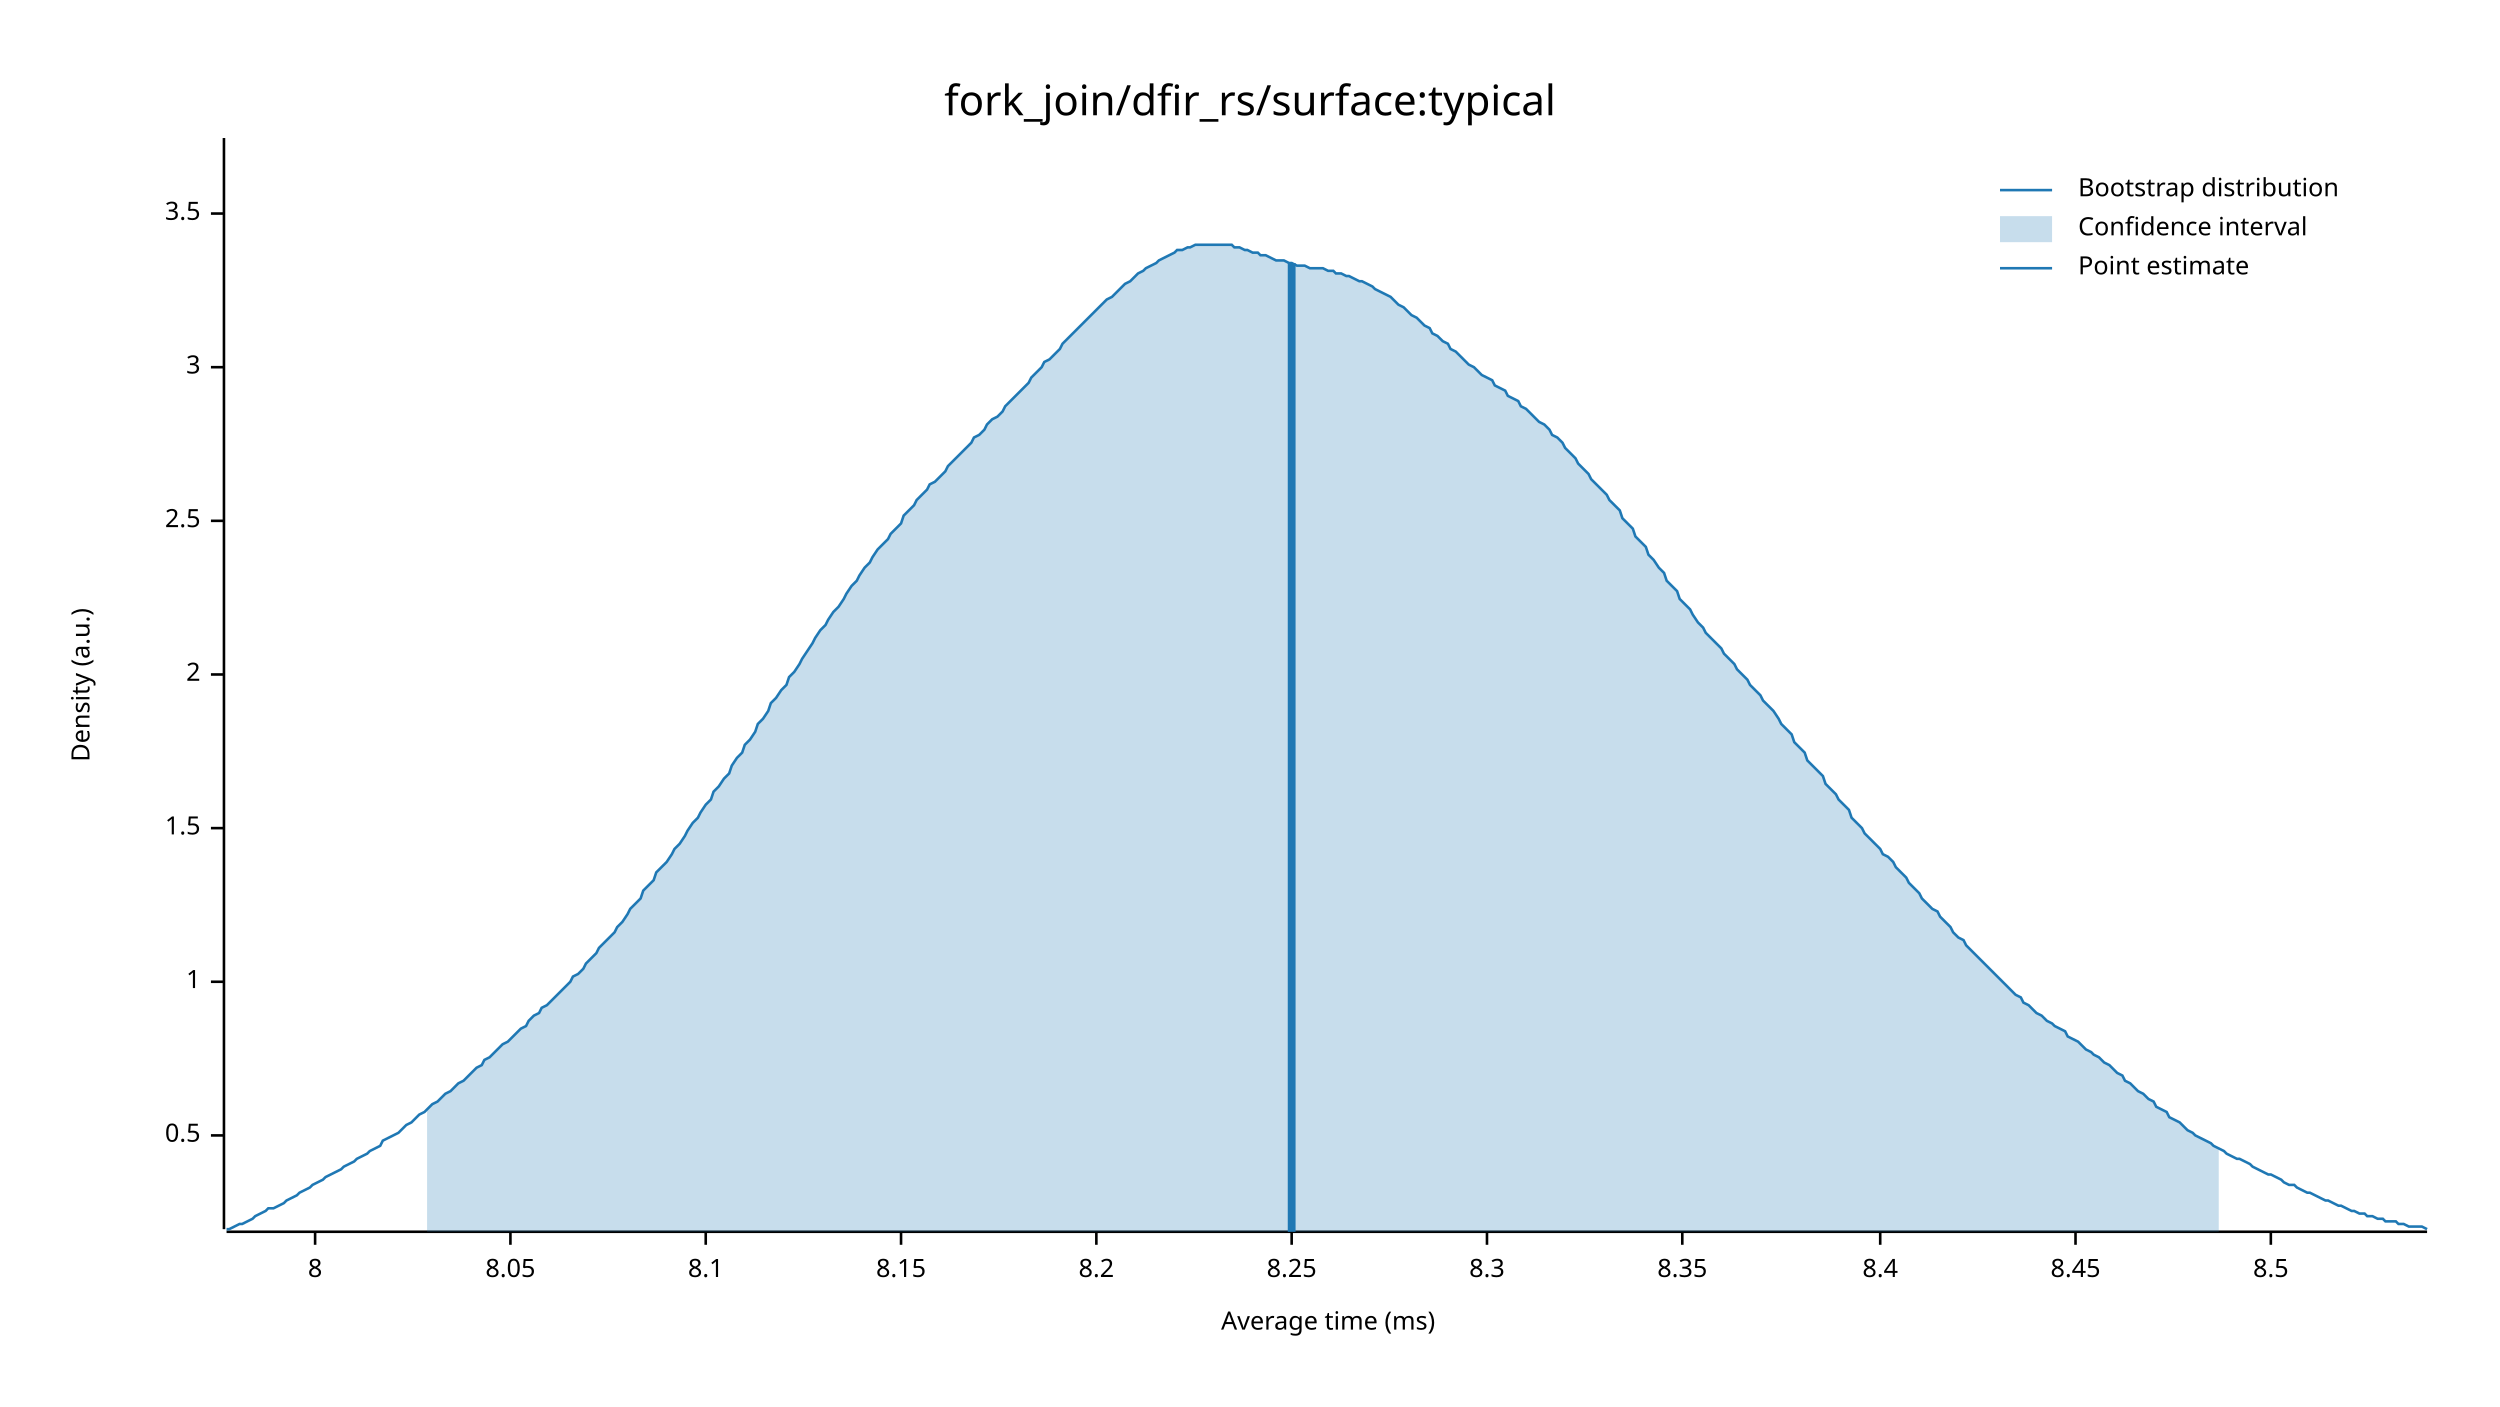
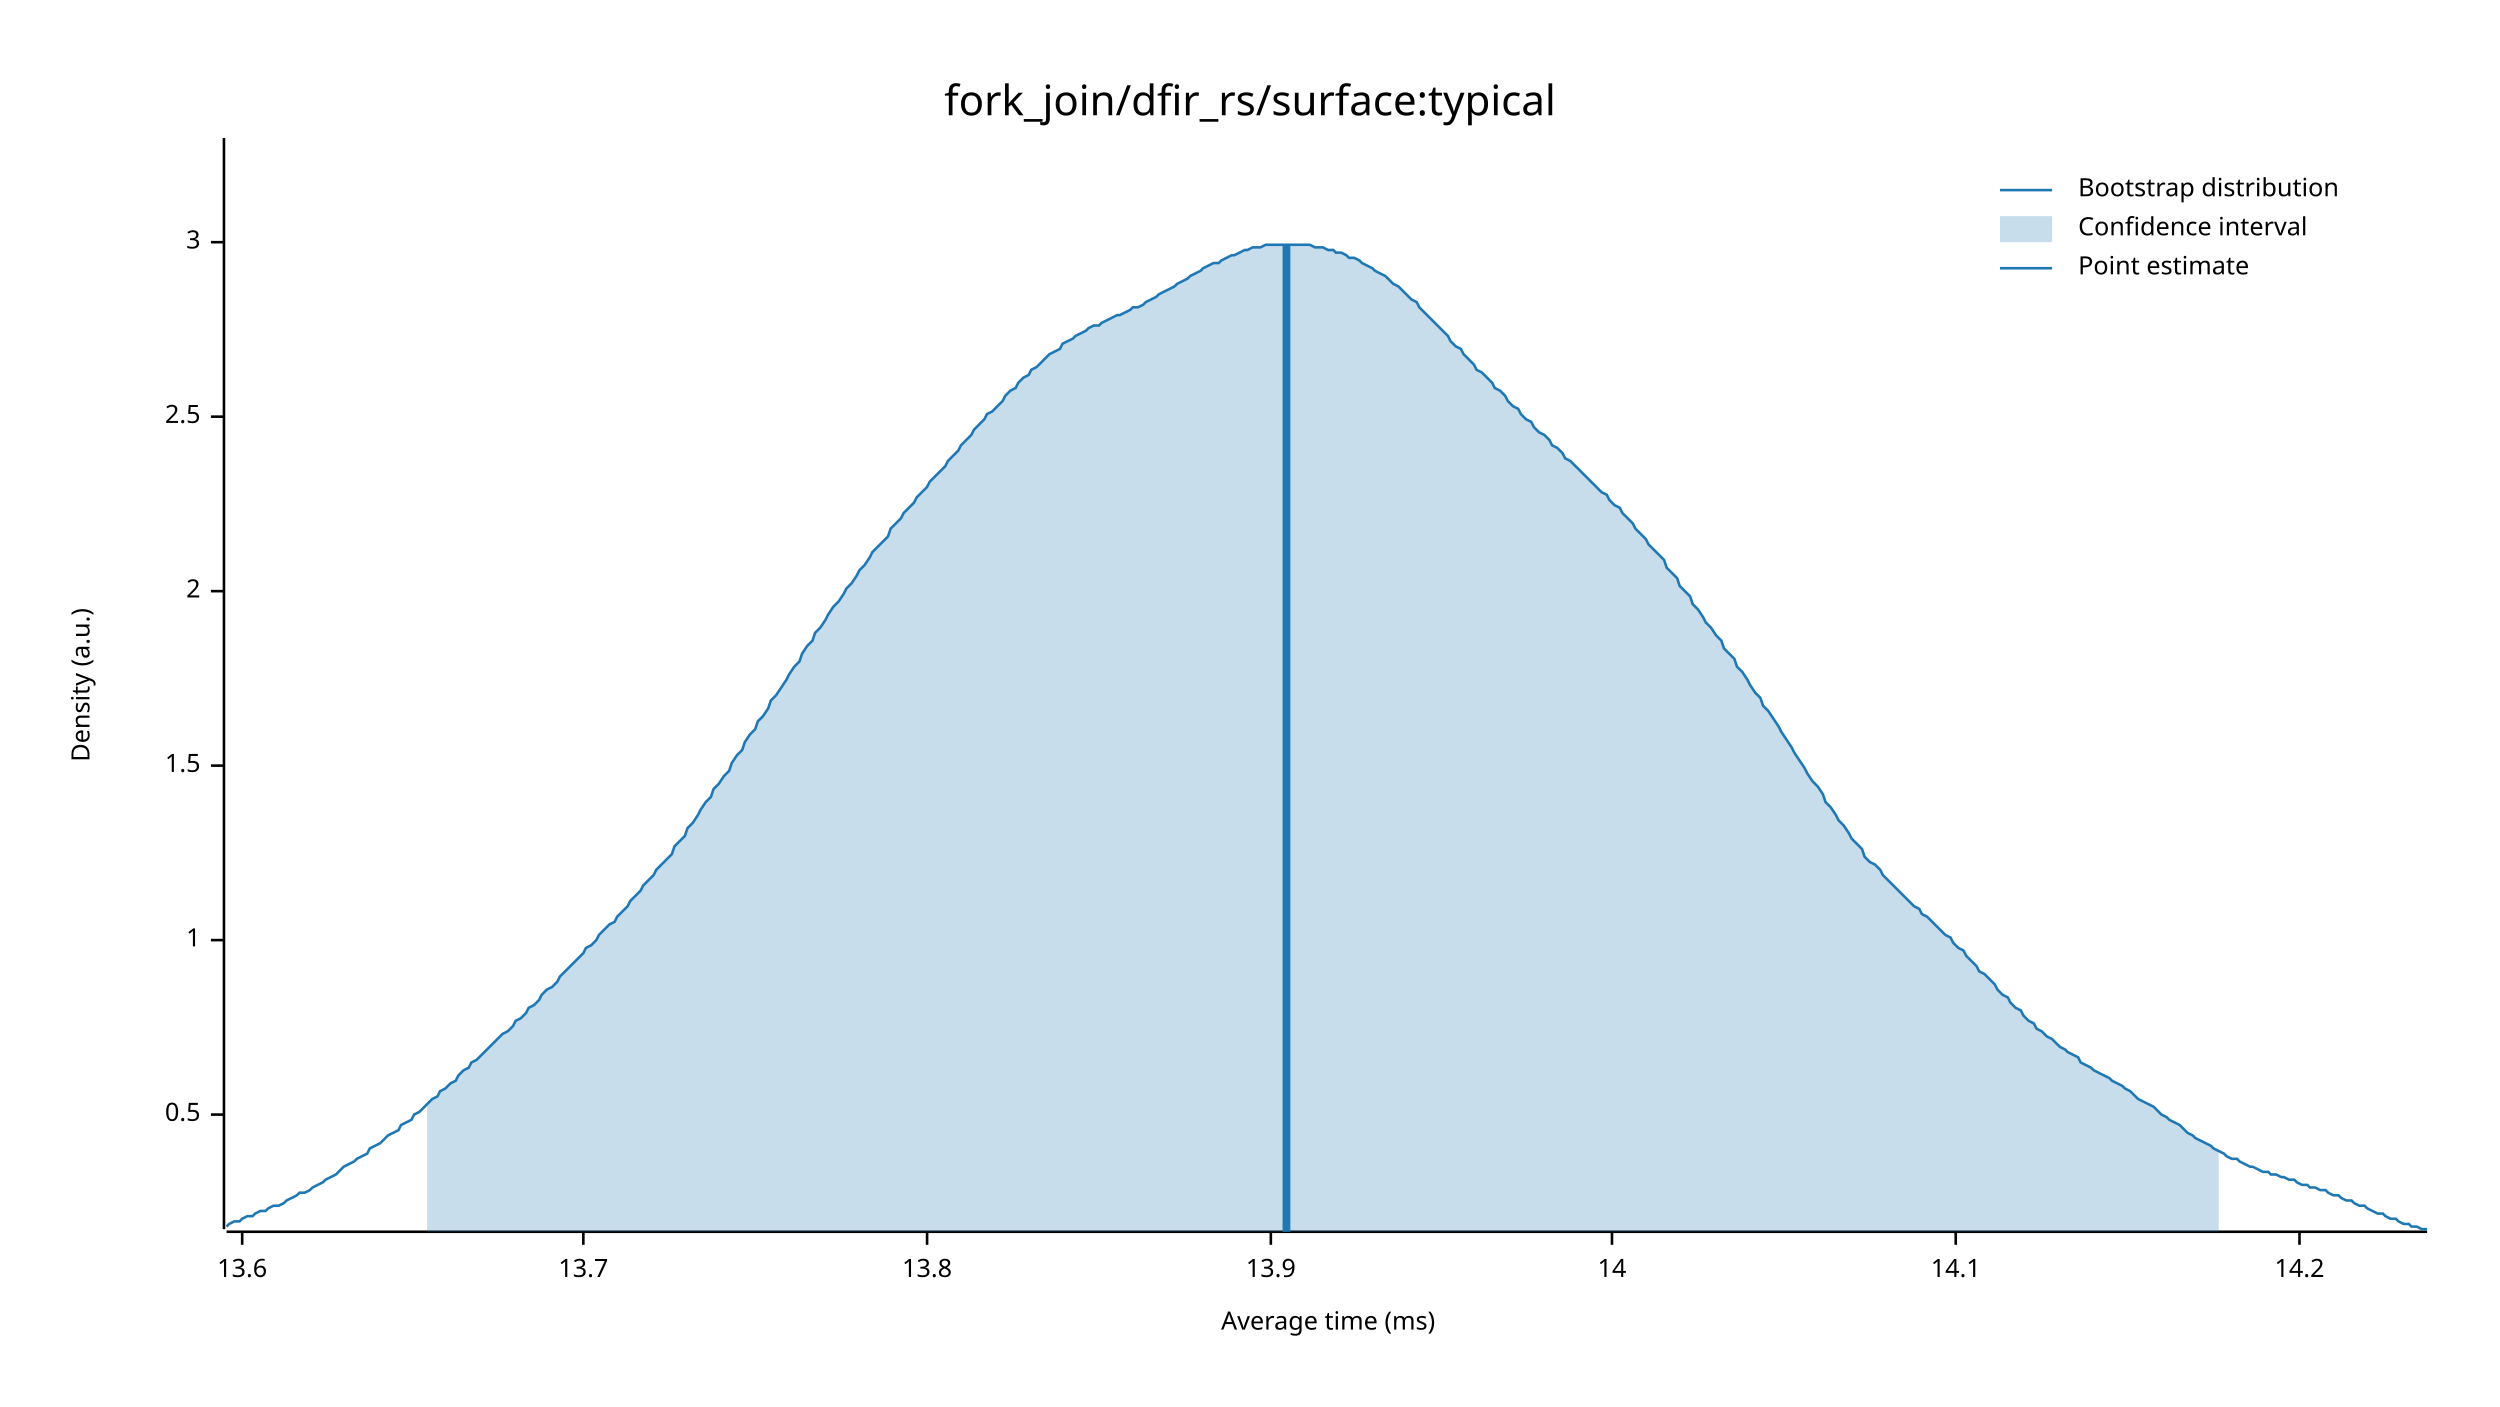
<svg xmlns="http://www.w3.org/2000/svg" width="960" height="540" viewBox="0 0 960 540">
  <text x="480" y="32" dy="0.76em" text-anchor="middle" font-family="sans-serif" font-size="16.129" opacity="1" fill="#000000">
fork_join/dfir_rs/surface:typical
</text>
  <text x="27" y="263" dy="0.76em" text-anchor="middle" font-family="sans-serif" font-size="9.677" opacity="1" fill="#000000" transform="rotate(270, 27, 263)">
Density (a.u.)
</text>
  <text x="510" y="513" dy="-0.5ex" text-anchor="middle" font-family="sans-serif" font-size="9.677" opacity="1" fill="#000000">
Average time (ms)
</text>
  <polyline fill="none" opacity="1" stroke="#000000" stroke-width="1" points="86,53 86,472 " />
-   <text x="77" y="436" dy="0.5ex" text-anchor="end" font-family="sans-serif" font-size="9.677" opacity="1" fill="#000000">
+   <text x="77" y="428" dy="0.5ex" text-anchor="end" font-family="sans-serif" font-size="9.677" opacity="1" fill="#000000">
0.5
</text>
-   <polyline fill="none" opacity="1" stroke="#000000" stroke-width="1" points="81,436 86,436 " />
-   <text x="77" y="377" dy="0.5ex" text-anchor="end" font-family="sans-serif" font-size="9.677" opacity="1" fill="#000000">
+   <polyline fill="none" opacity="1" stroke="#000000" stroke-width="1" points="81,428 86,428 " />
+   <text x="77" y="361" dy="0.5ex" text-anchor="end" font-family="sans-serif" font-size="9.677" opacity="1" fill="#000000">
1
</text>
-   <polyline fill="none" opacity="1" stroke="#000000" stroke-width="1" points="81,377 86,377 " />
-   <text x="77" y="318" dy="0.5ex" text-anchor="end" font-family="sans-serif" font-size="9.677" opacity="1" fill="#000000">
+   <polyline fill="none" opacity="1" stroke="#000000" stroke-width="1" points="81,361 86,361 " />
+   <text x="77" y="294" dy="0.5ex" text-anchor="end" font-family="sans-serif" font-size="9.677" opacity="1" fill="#000000">
1.5
</text>
-   <polyline fill="none" opacity="1" stroke="#000000" stroke-width="1" points="81,318 86,318 " />
-   <text x="77" y="259" dy="0.5ex" text-anchor="end" font-family="sans-serif" font-size="9.677" opacity="1" fill="#000000">
+   <polyline fill="none" opacity="1" stroke="#000000" stroke-width="1" points="81,294 86,294 " />
+   <text x="77" y="227" dy="0.5ex" text-anchor="end" font-family="sans-serif" font-size="9.677" opacity="1" fill="#000000">
2
</text>
-   <polyline fill="none" opacity="1" stroke="#000000" stroke-width="1" points="81,259 86,259 " />
-   <text x="77" y="200" dy="0.5ex" text-anchor="end" font-family="sans-serif" font-size="9.677" opacity="1" fill="#000000">
+   <polyline fill="none" opacity="1" stroke="#000000" stroke-width="1" points="81,227 86,227 " />
+   <text x="77" y="160" dy="0.5ex" text-anchor="end" font-family="sans-serif" font-size="9.677" opacity="1" fill="#000000">
2.5
</text>
-   <polyline fill="none" opacity="1" stroke="#000000" stroke-width="1" points="81,200 86,200 " />
-   <text x="77" y="141" dy="0.5ex" text-anchor="end" font-family="sans-serif" font-size="9.677" opacity="1" fill="#000000">
+   <polyline fill="none" opacity="1" stroke="#000000" stroke-width="1" points="81,160 86,160 " />
+   <text x="77" y="93" dy="0.5ex" text-anchor="end" font-family="sans-serif" font-size="9.677" opacity="1" fill="#000000">
3
</text>
-   <polyline fill="none" opacity="1" stroke="#000000" stroke-width="1" points="81,141 86,141 " />
-   <text x="77" y="82" dy="0.5ex" text-anchor="end" font-family="sans-serif" font-size="9.677" opacity="1" fill="#000000">
- 3.5
+   <polyline fill="none" opacity="1" stroke="#000000" stroke-width="1" points="81,93 86,93 " />
+   <polyline fill="none" opacity="1" stroke="#000000" stroke-width="1" points="87,473 932,473 " />
+   <text x="93" y="483" dy="0.76em" text-anchor="middle" font-family="sans-serif" font-size="9.677" opacity="1" fill="#000000">
+ 13.6
</text>
-   <polyline fill="none" opacity="1" stroke="#000000" stroke-width="1" points="81,82 86,82 " />
-   <polyline fill="none" opacity="1" stroke="#000000" stroke-width="1" points="87,473 932,473 " />
-   <text x="121" y="483" dy="0.76em" text-anchor="middle" font-family="sans-serif" font-size="9.677" opacity="1" fill="#000000">
- 8
+   <polyline fill="none" opacity="1" stroke="#000000" stroke-width="1" points="93,473 93,478 " />
+   <text x="224" y="483" dy="0.76em" text-anchor="middle" font-family="sans-serif" font-size="9.677" opacity="1" fill="#000000">
+ 13.7
</text>
-   <polyline fill="none" opacity="1" stroke="#000000" stroke-width="1" points="121,473 121,478 " />
-   <text x="196" y="483" dy="0.76em" text-anchor="middle" font-family="sans-serif" font-size="9.677" opacity="1" fill="#000000">
- 8.05
+   <polyline fill="none" opacity="1" stroke="#000000" stroke-width="1" points="224,473 224,478 " />
+   <text x="356" y="483" dy="0.76em" text-anchor="middle" font-family="sans-serif" font-size="9.677" opacity="1" fill="#000000">
+ 13.8
</text>
-   <polyline fill="none" opacity="1" stroke="#000000" stroke-width="1" points="196,473 196,478 " />
-   <text x="271" y="483" dy="0.76em" text-anchor="middle" font-family="sans-serif" font-size="9.677" opacity="1" fill="#000000">
- 8.1
+   <polyline fill="none" opacity="1" stroke="#000000" stroke-width="1" points="356,473 356,478 " />
+   <text x="488" y="483" dy="0.76em" text-anchor="middle" font-family="sans-serif" font-size="9.677" opacity="1" fill="#000000">
+ 13.9
</text>
-   <polyline fill="none" opacity="1" stroke="#000000" stroke-width="1" points="271,473 271,478 " />
-   <text x="346" y="483" dy="0.76em" text-anchor="middle" font-family="sans-serif" font-size="9.677" opacity="1" fill="#000000">
- 8.15
+   <polyline fill="none" opacity="1" stroke="#000000" stroke-width="1" points="488,473 488,478 " />
+   <text x="619" y="483" dy="0.76em" text-anchor="middle" font-family="sans-serif" font-size="9.677" opacity="1" fill="#000000">
+ 14
</text>
-   <polyline fill="none" opacity="1" stroke="#000000" stroke-width="1" points="346,473 346,478 " />
-   <text x="421" y="483" dy="0.76em" text-anchor="middle" font-family="sans-serif" font-size="9.677" opacity="1" fill="#000000">
- 8.2
+   <polyline fill="none" opacity="1" stroke="#000000" stroke-width="1" points="619,473 619,478 " />
+   <text x="751" y="483" dy="0.76em" text-anchor="middle" font-family="sans-serif" font-size="9.677" opacity="1" fill="#000000">
+ 14.1
</text>
-   <polyline fill="none" opacity="1" stroke="#000000" stroke-width="1" points="421,473 421,478 " />
-   <text x="496" y="483" dy="0.76em" text-anchor="middle" font-family="sans-serif" font-size="9.677" opacity="1" fill="#000000">
- 8.25
+   <polyline fill="none" opacity="1" stroke="#000000" stroke-width="1" points="751,473 751,478 " />
+   <text x="883" y="483" dy="0.76em" text-anchor="middle" font-family="sans-serif" font-size="9.677" opacity="1" fill="#000000">
+ 14.2
</text>
-   <polyline fill="none" opacity="1" stroke="#000000" stroke-width="1" points="496,473 496,478 " />
-   <text x="571" y="483" dy="0.76em" text-anchor="middle" font-family="sans-serif" font-size="9.677" opacity="1" fill="#000000">
- 8.3
- </text>
-   <polyline fill="none" opacity="1" stroke="#000000" stroke-width="1" points="571,473 571,478 " />
-   <text x="646" y="483" dy="0.76em" text-anchor="middle" font-family="sans-serif" font-size="9.677" opacity="1" fill="#000000">
- 8.35
- </text>
-   <polyline fill="none" opacity="1" stroke="#000000" stroke-width="1" points="646,473 646,478 " />
-   <text x="722" y="483" dy="0.76em" text-anchor="middle" font-family="sans-serif" font-size="9.677" opacity="1" fill="#000000">
- 8.4
- </text>
-   <polyline fill="none" opacity="1" stroke="#000000" stroke-width="1" points="722,473 722,478 " />
-   <text x="797" y="483" dy="0.76em" text-anchor="middle" font-family="sans-serif" font-size="9.677" opacity="1" fill="#000000">
- 8.45
- </text>
-   <polyline fill="none" opacity="1" stroke="#000000" stroke-width="1" points="797,473 797,478 " />
-   <text x="872" y="483" dy="0.76em" text-anchor="middle" font-family="sans-serif" font-size="9.677" opacity="1" fill="#000000">
- 8.5
- </text>
-   <polyline fill="none" opacity="1" stroke="#000000" stroke-width="1" points="872,473 872,478 " />
-   <polyline fill="none" opacity="1" stroke="#1F78B4" stroke-width="1" points="87,472 88,472 90,471 92,470 93,470 95,469 97,468 98,467 100,466 102,465 103,464 105,464 107,463 109,462 110,461 112,460 114,459 115,458 117,457 119,456 120,455 122,454 124,453 125,452 127,451 129,450 131,449 132,448 134,447 136,446 137,445 139,444 141,443 142,442 144,441 146,440 147,438 149,437 151,436 153,435 154,434 156,432 158,431 159,430 161,428 163,427 164,426 166,424 168,423 169,422 171,420 173,419 175,417 176,416 178,415 180,413 181,412 183,410 185,409 186,407 188,406 190,404 191,403 193,401 195,400 197,398 198,397 200,395 202,394 203,392 205,390 207,389 208,387 210,386 212,384 214,382 215,381 217,379 219,377 220,375 222,374 224,372 225,370 227,368 229,366 230,364 232,362 234,360 236,358 237,356 239,354 241,351 242,349 244,347 246,345 247,342 249,340 251,338 252,335 254,333 256,331 258,328 259,326 261,324 263,321 264,319 266,316 268,314 269,312 271,309 273,307 274,304 276,302 278,299 280,297 281,294 283,291 285,289 286,286 288,284 290,281 291,278 293,276 295,273 296,270 298,268 300,265 302,263 303,260 305,258 307,255 308,253 310,250 312,247 313,245 315,242 317,240 318,238 320,235 322,233 324,230 325,228 327,225 329,223 330,221 332,218 334,216 335,214 337,211 339,209 341,207 342,205 344,203 346,201 347,198 349,196 351,194 352,192 354,190 356,188 357,186 359,185 361,183 363,181 364,179 366,177 368,175 369,174 371,172 373,170 374,168 376,167 378,165 379,163 381,161 383,160 385,158 386,156 388,154 390,152 391,151 393,149 395,147 396,145 398,143 400,141 401,139 403,138 405,136 407,134 408,132 410,130 412,128 413,127 415,125 417,123 418,122 420,120 422,118 423,117 425,115 427,114 429,112 430,111 432,109 434,108 435,107 437,105 439,104 440,103 442,102 444,101 445,100 447,99 449,98 451,97 452,96 454,96 456,95 457,95 459,94 461,94 462,94 464,94 466,94 468,94 469,94 471,94 473,94 474,95 476,95 478,96 479,96 481,97 483,97 484,98 486,98 488,99 490,100 491,100 493,100 495,101 496,101 498,102 500,102 501,102 503,103 505,103 506,103 508,103 510,104 512,104 513,105 515,105 517,106 518,106 520,107 522,108 523,108 525,109 527,110 528,111 530,112 532,113 534,114 535,115 537,117 539,118 540,119 542,121 544,122 545,123 547,125 549,126 550,128 552,129 554,131 556,132 557,134 559,135 561,137 562,138 564,140 566,141 567,142 569,144 571,145 573,146 574,148 576,149 578,150 579,152 581,153 583,154 584,156 586,157 588,159 589,160 591,162 593,163 595,165 596,167 598,168 600,170 601,172 603,174 605,176 606,178 608,180 610,182 611,184 613,186 615,188 617,190 618,192 620,194 622,196 623,199 625,201 627,203 628,206 630,208 632,210 633,213 635,215 637,218 639,220 640,223 642,225 644,227 645,230 647,232 649,234 650,236 652,239 654,241 655,243 657,245 659,247 661,249 662,251 664,253 666,255 667,257 669,259 671,261 672,263 674,265 676,267 677,269 679,271 681,273 683,276 684,278 686,280 688,282 689,285 691,287 693,289 694,292 696,294 698,296 700,298 701,301 703,303 705,305 706,307 708,309 710,311 711,314 713,316 715,318 716,320 718,322 720,324 722,326 723,328 725,329 727,331 728,333 730,335 732,337 733,339 735,341 737,343 738,345 740,347 742,349 744,350 745,352 747,354 749,356 750,358 752,360 754,361 755,363 757,365 759,367 760,368 762,370 764,372 766,374 767,375 769,377 771,379 772,380 774,382 776,383 777,385 779,386 781,388 782,389 784,390 786,392 788,393 789,394 791,395 793,396 794,398 796,399 798,400 799,401 801,403 803,404 804,405 806,406 808,408 810,409 811,410 813,412 815,413 816,415 818,416 820,418 821,419 823,420 825,422 827,423 828,425 830,426 832,427 833,429 835,430 837,431 838,432 840,434 842,435 843,436 845,437 847,438 849,439 850,440 852,441 854,442 855,443 857,444 859,445 860,445 862,446 864,447 865,448 867,449 869,450 871,451 872,451 874,452 876,453 877,454 879,455 881,455 882,456 884,457 886,458 887,458 889,459 891,460 893,461 894,461 896,462 898,463 899,463 901,464 903,465 904,465 906,466 908,466 909,467 911,467 913,468 915,468 916,469 918,469 920,469 921,470 923,470 925,471 926,471 928,471 930,471 932,472 " />
-   <polygon opacity="0.25" fill="#1F78B4" points="164,426 166,424 168,423 169,422 171,420 173,419 175,417 176,416 178,415 180,413 181,412 183,410 185,409 186,407 188,406 190,404 191,403 193,401 195,400 197,398 198,397 200,395 202,394 203,392 205,390 207,389 208,387 210,386 212,384 214,382 215,381 217,379 219,377 220,375 222,374 224,372 225,370 227,368 229,366 230,364 232,362 234,360 236,358 237,356 239,354 241,351 242,349 244,347 246,345 247,342 249,340 251,338 252,335 254,333 256,331 258,328 259,326 261,324 263,321 264,319 266,316 268,314 269,312 271,309 273,307 274,304 276,302 278,299 280,297 281,294 283,291 285,289 286,286 288,284 290,281 291,278 293,276 295,273 296,270 298,268 300,265 302,263 303,260 305,258 307,255 308,253 310,250 312,247 313,245 315,242 317,240 318,238 320,235 322,233 324,230 325,228 327,225 329,223 330,221 332,218 334,216 335,214 337,211 339,209 341,207 342,205 344,203 346,201 347,198 349,196 351,194 352,192 354,190 356,188 357,186 359,185 361,183 363,181 364,179 366,177 368,175 369,174 371,172 373,170 374,168 376,167 378,165 379,163 381,161 383,160 385,158 386,156 388,154 390,152 391,151 393,149 395,147 396,145 398,143 400,141 401,139 403,138 405,136 407,134 408,132 410,130 412,128 413,127 415,125 417,123 418,122 420,120 422,118 423,117 425,115 427,114 429,112 430,111 432,109 434,108 435,107 437,105 439,104 440,103 442,102 444,101 445,100 447,99 449,98 451,97 452,96 454,96 456,95 457,95 459,94 461,94 462,94 464,94 466,94 468,94 469,94 471,94 473,94 474,95 476,95 478,96 479,96 481,97 483,97 484,98 486,98 488,99 490,100 491,100 493,100 495,101 496,101 498,102 500,102 501,102 503,103 505,103 506,103 508,103 510,104 512,104 513,105 515,105 517,106 518,106 520,107 522,108 523,108 525,109 527,110 528,111 530,112 532,113 534,114 535,115 537,117 539,118 540,119 542,121 544,122 545,123 547,125 549,126 550,128 552,129 554,131 556,132 557,134 559,135 561,137 562,138 564,140 566,141 567,142 569,144 571,145 573,146 574,148 576,149 578,150 579,152 581,153 583,154 584,156 586,157 588,159 589,160 591,162 593,163 595,165 596,167 598,168 600,170 601,172 603,174 605,176 606,178 608,180 610,182 611,184 613,186 615,188 617,190 618,192 620,194 622,196 623,199 625,201 627,203 628,206 630,208 632,210 633,213 635,215 637,218 639,220 640,223 642,225 644,227 645,230 647,232 649,234 650,236 652,239 654,241 655,243 657,245 659,247 661,249 662,251 664,253 666,255 667,257 669,259 671,261 672,263 674,265 676,267 677,269 679,271 681,273 683,276 684,278 686,280 688,282 689,285 691,287 693,289 694,292 696,294 698,296 700,298 701,301 703,303 705,305 706,307 708,309 710,311 711,314 713,316 715,318 716,320 718,322 720,324 722,326 723,328 725,329 727,331 728,333 730,335 732,337 733,339 735,341 737,343 738,345 740,347 742,349 744,350 745,352 747,354 749,356 750,358 752,360 754,361 755,363 757,365 759,367 760,368 762,370 764,372 766,374 767,375 769,377 771,379 772,380 774,382 776,383 777,385 779,386 781,388 782,389 784,390 786,392 788,393 789,394 791,395 793,396 794,398 796,399 798,400 799,401 801,403 803,404 804,405 806,406 808,408 810,409 811,410 813,412 815,413 816,415 818,416 820,418 821,419 823,420 825,422 827,423 828,425 830,426 832,427 833,429 835,430 837,431 838,432 840,434 842,435 843,436 845,437 847,438 849,439 850,440 852,441 852,473 164,473 " />
-   <polyline fill="none" opacity="1" stroke="#1F78B4" stroke-width="3" points="496,473 496,101 " />
+   <polyline fill="none" opacity="1" stroke="#000000" stroke-width="1" points="883,473 883,478 " />
+   <polyline fill="none" opacity="1" stroke="#1F78B4" stroke-width="1" points="87,471 88,470 90,469 92,469 93,468 95,467 97,467 98,466 100,465 102,465 103,464 105,463 107,463 109,462 110,461 112,460 114,459 115,458 117,458 119,457 120,456 122,455 124,454 125,453 127,452 129,451 131,449 132,448 134,447 136,446 137,445 139,444 141,443 142,441 144,440 146,439 147,438 149,436 151,435 153,434 154,432 156,431 158,430 159,428 161,427 163,425 164,424 166,422 168,421 169,419 171,418 173,416 175,415 176,413 178,411 180,410 181,408 183,407 185,405 186,404 188,402 190,400 191,399 193,397 195,396 197,394 198,392 200,391 202,389 203,387 205,386 207,384 208,382 210,380 212,379 214,377 215,375 217,373 219,371 220,370 222,368 224,366 225,364 227,363 229,361 230,359 232,357 234,355 236,354 237,352 239,350 241,348 242,346 244,344 246,342 247,340 249,338 251,336 252,334 254,332 256,330 258,328 259,325 261,323 263,321 264,318 266,316 268,313 269,311 271,308 273,306 274,303 276,301 278,298 280,296 281,293 283,290 285,288 286,285 288,282 290,280 291,277 293,275 295,272 296,269 298,267 300,264 302,261 303,259 305,256 307,254 308,251 310,248 312,246 313,243 315,241 317,238 318,236 320,233 322,231 324,228 325,226 327,224 329,221 330,219 332,217 334,214 335,212 337,210 339,208 341,206 342,203 344,201 346,199 347,197 349,195 351,193 352,191 354,189 356,187 357,185 359,183 361,181 363,179 364,177 366,175 368,173 369,171 371,169 373,167 374,165 376,163 378,161 379,159 381,158 383,156 385,154 386,152 388,150 390,149 391,147 393,145 395,144 396,142 398,141 400,139 401,138 403,136 405,135 407,134 408,132 410,131 412,130 413,129 415,128 417,127 418,126 420,125 422,125 423,124 425,123 427,122 429,121 430,121 432,120 434,119 435,118 437,118 439,117 440,116 442,115 444,114 445,113 447,112 449,111 451,110 452,109 454,108 456,107 457,106 459,105 461,104 462,103 464,102 466,101 468,101 469,100 471,99 473,98 474,98 476,97 478,96 479,96 481,95 483,95 484,95 486,94 488,94 490,94 491,94 493,94 495,94 496,94 498,94 500,94 501,94 503,94 505,95 506,95 508,95 510,96 512,96 513,97 515,97 517,98 518,99 520,99 522,100 523,101 525,102 527,103 528,104 530,105 532,106 534,108 535,109 537,110 539,112 540,113 542,115 544,116 545,118 547,120 549,122 550,123 552,125 554,127 556,129 557,131 559,133 561,134 562,136 564,138 566,140 567,142 569,143 571,145 573,147 574,149 576,150 578,152 579,154 581,156 583,157 584,159 586,161 588,162 589,164 591,166 593,167 595,169 596,171 598,172 600,174 601,176 603,177 605,179 606,180 608,182 610,184 611,185 613,187 615,189 617,190 618,192 620,194 622,195 623,197 625,199 627,201 628,203 630,205 632,207 633,209 635,211 637,213 639,215 640,218 642,220 644,222 645,225 647,227 649,229 650,232 652,234 654,237 655,239 657,241 659,244 661,246 662,249 664,251 666,253 667,256 669,258 671,261 672,263 674,266 676,268 677,271 679,273 681,276 683,279 684,281 686,284 688,287 689,289 691,292 693,295 694,297 696,300 698,302 700,305 701,308 703,310 705,313 706,315 708,317 710,320 711,322 713,324 715,326 716,329 718,331 720,332 722,334 723,336 725,338 727,340 728,341 730,343 732,345 733,346 735,348 737,349 738,351 740,352 742,354 744,356 745,357 747,359 749,360 750,362 752,364 754,365 755,367 757,369 759,371 760,373 762,374 764,376 766,378 767,380 769,382 771,383 772,385 774,387 776,388 777,390 779,392 781,393 782,395 784,396 786,398 788,399 789,400 791,402 793,403 794,404 796,405 798,406 799,408 801,409 803,410 804,411 806,412 808,413 810,414 811,415 813,416 815,417 816,418 818,419 820,421 821,422 823,423 825,424 827,425 828,426 830,428 832,429 833,430 835,431 837,432 838,433 840,435 842,436 843,437 845,438 847,439 849,440 850,441 852,442 854,443 855,444 857,445 859,445 860,446 862,447 864,448 865,448 867,449 869,450 871,450 872,451 874,451 876,452 877,452 879,453 881,453 882,454 884,455 886,455 887,456 889,456 891,457 893,457 894,458 896,459 898,459 899,460 901,461 903,461 904,462 906,463 908,463 909,464 911,465 913,466 915,466 916,467 918,468 920,468 921,469 923,470 925,470 926,471 928,471 930,472 932,472 " />
+   <polygon opacity="0.25" fill="#1F78B4" points="164,424 166,422 168,421 169,419 171,418 173,416 175,415 176,413 178,411 180,410 181,408 183,407 185,405 186,404 188,402 190,400 191,399 193,397 195,396 197,394 198,392 200,391 202,389 203,387 205,386 207,384 208,382 210,380 212,379 214,377 215,375 217,373 219,371 220,370 222,368 224,366 225,364 227,363 229,361 230,359 232,357 234,355 236,354 237,352 239,350 241,348 242,346 244,344 246,342 247,340 249,338 251,336 252,334 254,332 256,330 258,328 259,325 261,323 263,321 264,318 266,316 268,313 269,311 271,308 273,306 274,303 276,301 278,298 280,296 281,293 283,290 285,288 286,285 288,282 290,280 291,277 293,275 295,272 296,269 298,267 300,264 302,261 303,259 305,256 307,254 308,251 310,248 312,246 313,243 315,241 317,238 318,236 320,233 322,231 324,228 325,226 327,224 329,221 330,219 332,217 334,214 335,212 337,210 339,208 341,206 342,203 344,201 346,199 347,197 349,195 351,193 352,191 354,189 356,187 357,185 359,183 361,181 363,179 364,177 366,175 368,173 369,171 371,169 373,167 374,165 376,163 378,161 379,159 381,158 383,156 385,154 386,152 388,150 390,149 391,147 393,145 395,144 396,142 398,141 400,139 401,138 403,136 405,135 407,134 408,132 410,131 412,130 413,129 415,128 417,127 418,126 420,125 422,125 423,124 425,123 427,122 429,121 430,121 432,120 434,119 435,118 437,118 439,117 440,116 442,115 444,114 445,113 447,112 449,111 451,110 452,109 454,108 456,107 457,106 459,105 461,104 462,103 464,102 466,101 468,101 469,100 471,99 473,98 474,98 476,97 478,96 479,96 481,95 483,95 484,95 486,94 488,94 490,94 491,94 493,94 495,94 496,94 498,94 500,94 501,94 503,94 505,95 506,95 508,95 510,96 512,96 513,97 515,97 517,98 518,99 520,99 522,100 523,101 525,102 527,103 528,104 530,105 532,106 534,108 535,109 537,110 539,112 540,113 542,115 544,116 545,118 547,120 549,122 550,123 552,125 554,127 556,129 557,131 559,133 561,134 562,136 564,138 566,140 567,142 569,143 571,145 573,147 574,149 576,150 578,152 579,154 581,156 583,157 584,159 586,161 588,162 589,164 591,166 593,167 595,169 596,171 598,172 600,174 601,176 603,177 605,179 606,180 608,182 610,184 611,185 613,187 615,189 617,190 618,192 620,194 622,195 623,197 625,199 627,201 628,203 630,205 632,207 633,209 635,211 637,213 639,215 640,218 642,220 644,222 645,225 647,227 649,229 650,232 652,234 654,237 655,239 657,241 659,244 661,246 662,249 664,251 666,253 667,256 669,258 671,261 672,263 674,266 676,268 677,271 679,273 681,276 683,279 684,281 686,284 688,287 689,289 691,292 693,295 694,297 696,300 698,302 700,305 701,308 703,310 705,313 706,315 708,317 710,320 711,322 713,324 715,326 716,329 718,331 720,332 722,334 723,336 725,338 727,340 728,341 730,343 732,345 733,346 735,348 737,349 738,351 740,352 742,354 744,356 745,357 747,359 749,360 750,362 752,364 754,365 755,367 757,369 759,371 760,373 762,374 764,376 766,378 767,380 769,382 771,383 772,385 774,387 776,388 777,390 779,392 781,393 782,395 784,396 786,398 788,399 789,400 791,402 793,403 794,404 796,405 798,406 799,408 801,409 803,410 804,411 806,412 808,413 810,414 811,415 813,416 815,417 816,418 818,419 820,421 821,422 823,423 825,424 827,425 828,426 830,428 832,429 833,430 835,431 837,432 838,433 840,435 842,436 843,437 845,438 847,439 849,440 850,441 852,442 852,473 164,473 " />
+   <polyline fill="none" opacity="1" stroke="#1F78B4" stroke-width="3" points="494,473 494,94 " />
  <text x="798" y="68" dy="0.76em" text-anchor="start" font-family="sans-serif" font-size="9.677" opacity="1" fill="#000000">
Bootstrap distribution
</text>
  <text x="798" y="83" dy="0.76em" text-anchor="start" font-family="sans-serif" font-size="9.677" opacity="1" fill="#000000">
Confidence interval
</text>
  <text x="798" y="98" dy="0.76em" text-anchor="start" font-family="sans-serif" font-size="9.677" opacity="1" fill="#000000">
Point estimate
</text>
  <polyline fill="none" opacity="1" stroke="#1F78B4" stroke-width="1" points="768,73 788,73 " />
  <rect x="768" y="83" width="20" height="10" opacity="0.25" fill="#1F78B4" stroke="none" />
  <polyline fill="none" opacity="1" stroke="#1F78B4" stroke-width="1" points="768,103 788,103 " />
</svg>
